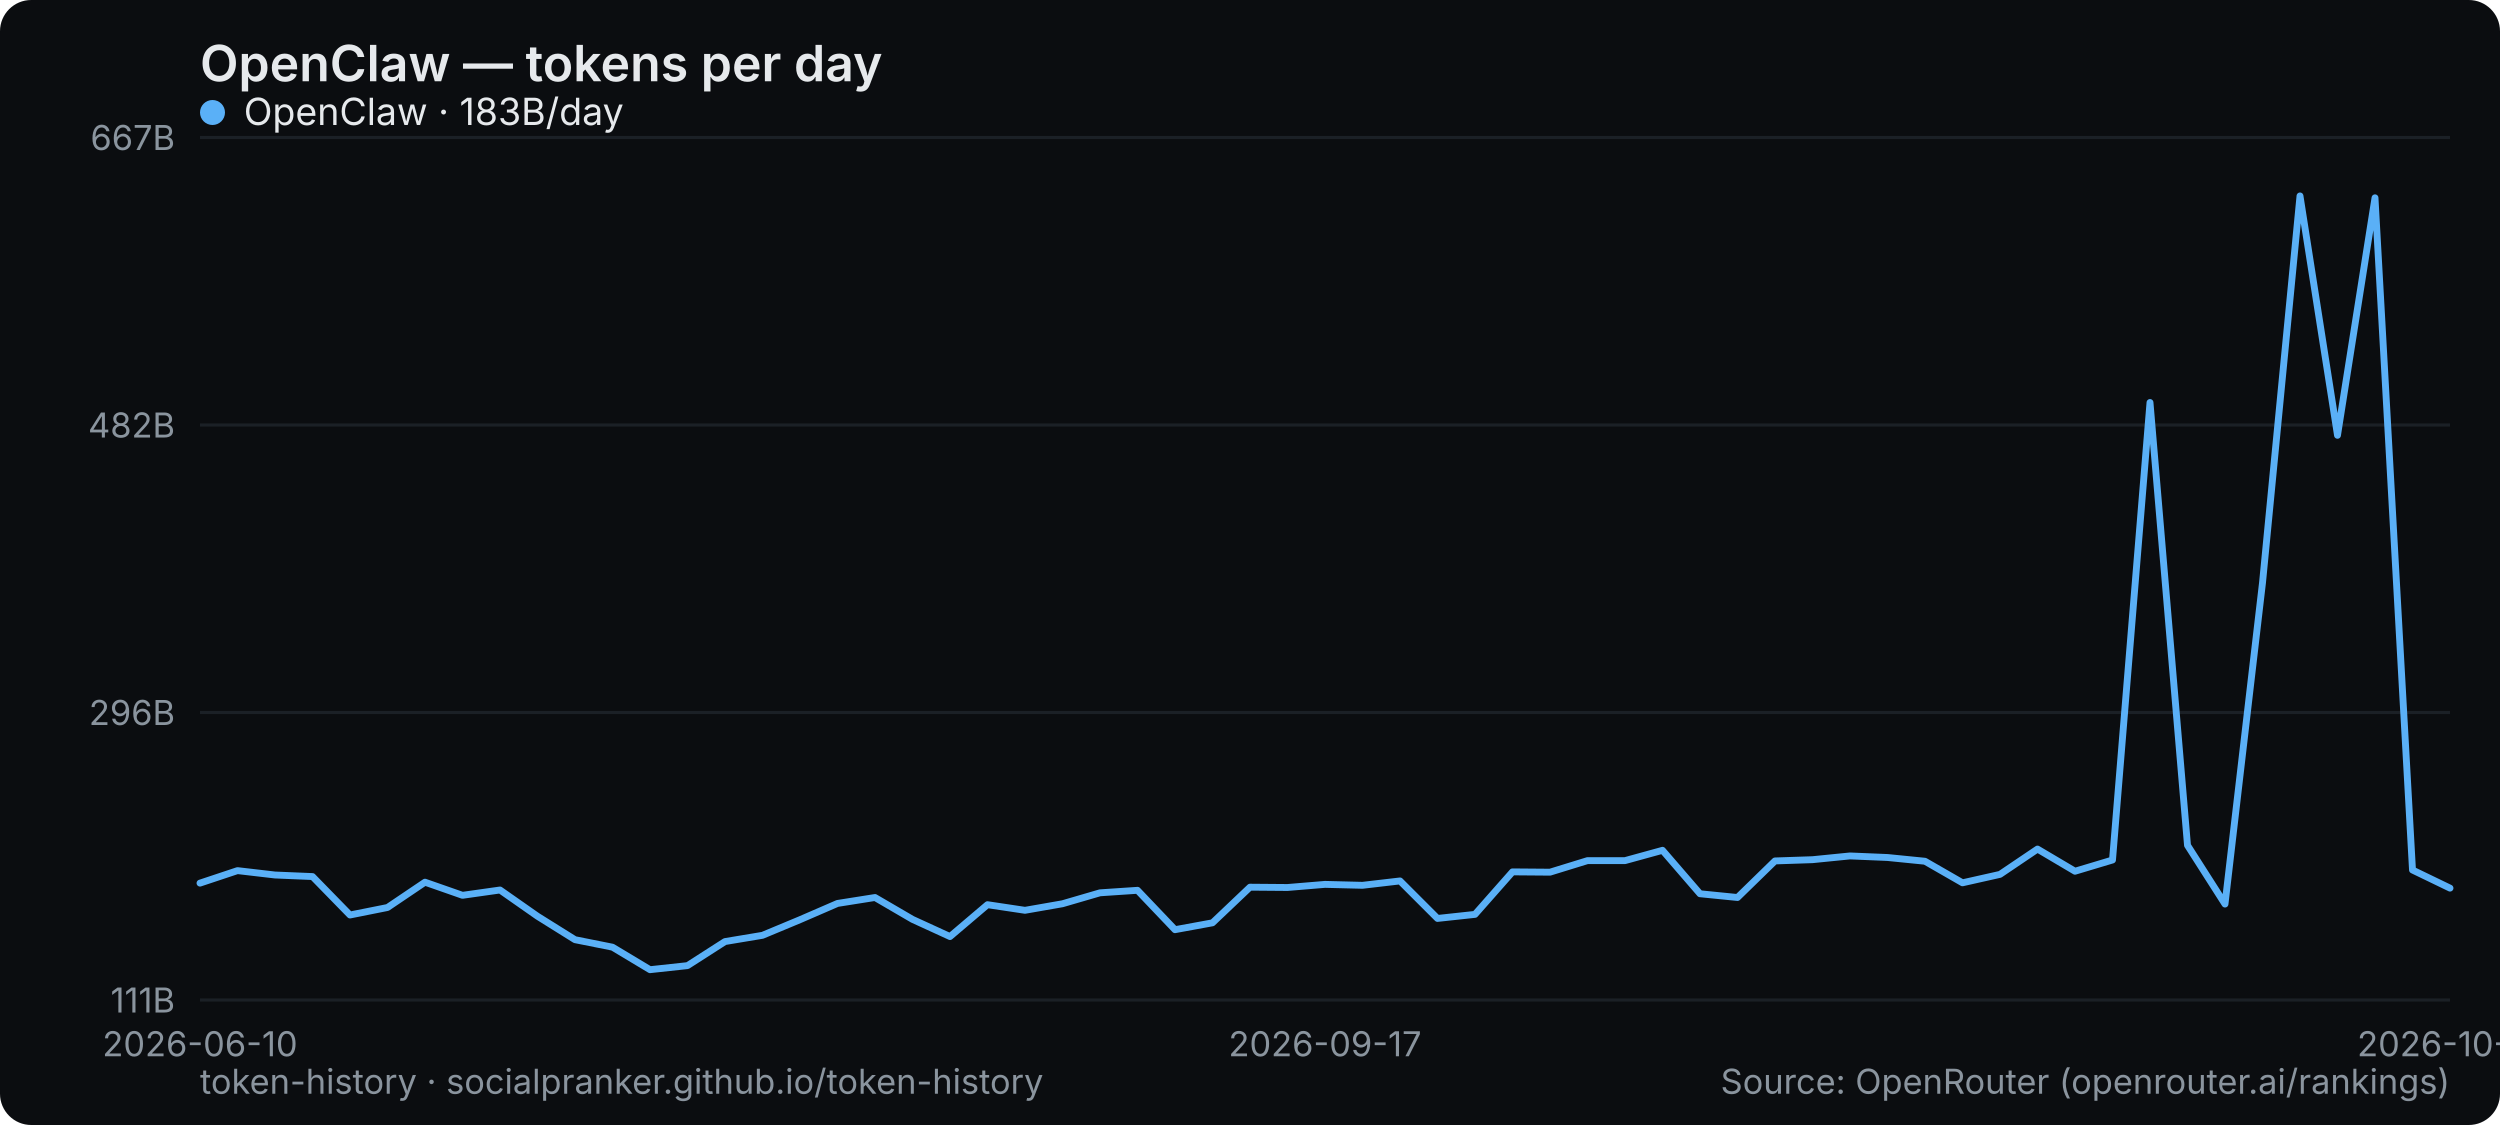
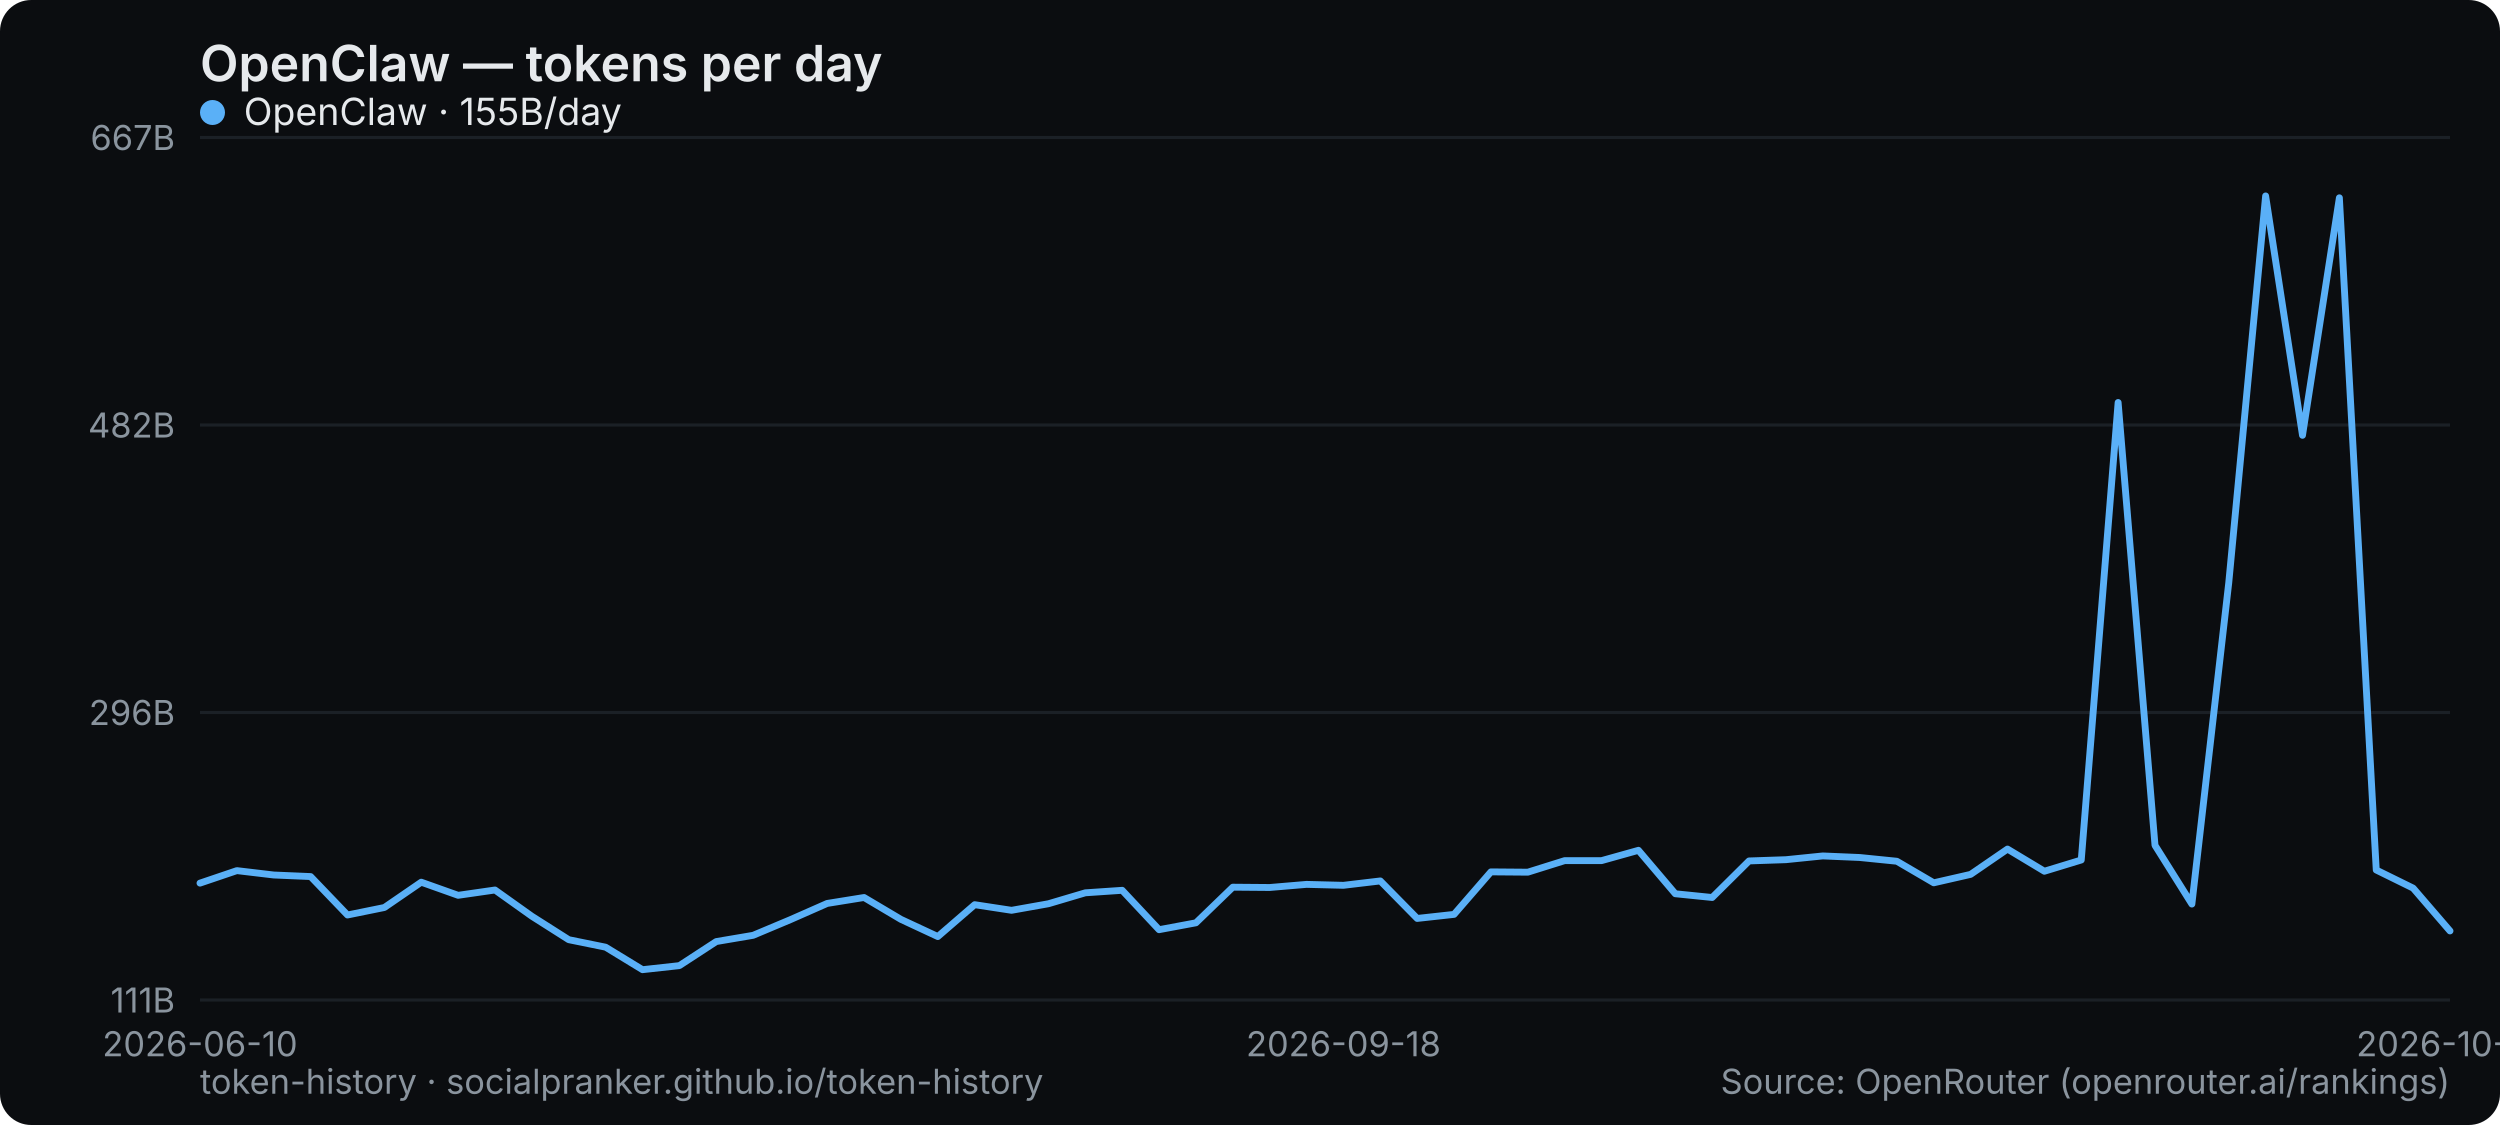
<svg xmlns="http://www.w3.org/2000/svg" width="800" height="360" viewBox="0 0 800 360" role="img" aria-label="OpenClaw — tokens per day">
  <rect width="800" height="360" rx="10" fill="#0b0d10" />
  <text x="64" y="26" font-family="system-ui,-apple-system,Segoe UI,sans-serif" font-size="16" font-weight="600" fill="#e6e9ec">OpenClaw — tokens per day</text>
  <line x1="64" y1="320" x2="784" y2="320" stroke="#1b2026" stroke-width="1" />
  <text x="56" y="324" text-anchor="end" font-family="system-ui,-apple-system,Segoe UI,sans-serif" font-size="11" fill="#8a949e">111B</text>
  <line x1="64" y1="228" x2="784" y2="228" stroke="#1b2026" stroke-width="1" />
  <text x="56" y="232" text-anchor="end" font-family="system-ui,-apple-system,Segoe UI,sans-serif" font-size="11" fill="#8a949e">296B</text>
  <line x1="64" y1="136" x2="784" y2="136" stroke="#1b2026" stroke-width="1" />
  <text x="56" y="140" text-anchor="end" font-family="system-ui,-apple-system,Segoe UI,sans-serif" font-size="11" fill="#8a949e">482B</text>
  <line x1="64" y1="44" x2="784" y2="44" stroke="#1b2026" stroke-width="1" />
  <text x="56" y="48" text-anchor="end" font-family="system-ui,-apple-system,Segoe UI,sans-serif" font-size="11" fill="#8a949e">667B</text>
  <text x="64" y="338" text-anchor="middle" font-family="system-ui,-apple-system,Segoe UI,sans-serif" font-size="11" fill="#8a949e">2026-06-10</text>
-   <text x="424" y="338" text-anchor="middle" font-family="system-ui,-apple-system,Segoe UI,sans-serif" font-size="11" fill="#8a949e">2026-09-17</text>
-   <text x="784" y="338" text-anchor="middle" font-family="system-ui,-apple-system,Segoe UI,sans-serif" font-size="11" fill="#8a949e">2026-10-17</text>
-   <polyline points="64.0,282.6 76.0,278.6 88.0,280.0 100.0,280.5 112.0,292.8 124.0,290.4 136.0,282.3 148.0,286.5 160.0,284.8 172.0,293.2 184.0,300.7 196.0,303.1 208.0,310.3 220.0,309.0 232.0,301.3 244.0,299.3 256.0,294.3 268.0,289.1 280.0,287.2 292.0,294.2 304.0,299.7 316.0,289.5 328.0,291.3 340.0,289.2 352.0,285.7 364.0,284.9 376.0,297.5 388.0,295.3 400.0,283.9 412.0,284.0 424.0,283.0 436.0,283.3 448.0,281.9 460.0,293.9 472.0,292.6 484.0,279.0 496.0,279.1 508.0,275.4 520.0,275.4 532.0,272.1 544.0,286.0 556.0,287.2 568.0,275.5 580.0,275.1 592.0,273.9 604.0,274.4 616.0,275.6 628.0,282.5 640.0,279.8 652.0,271.7 664.0,278.8 676.0,275.2 688.0,128.8 700.0,270.5 712.0,289.3 724.0,186.5 736.0,62.7 748.0,139.3 760.0,63.3 772.0,278.4 784.0,284.2" fill="none" stroke="#5ab0f7" stroke-width="2.2" stroke-linejoin="round" stroke-linecap="round" />
+   <text x="429.902" y="338" text-anchor="middle" font-family="system-ui,-apple-system,Segoe UI,sans-serif" font-size="11" fill="#8a949e">2026-09-18</text>
+   <text x="784" y="338" text-anchor="middle" font-family="system-ui,-apple-system,Segoe UI,sans-serif" font-size="11" fill="#8a949e">2026-10-18</text>
+   <polyline points="64.0,282.6 75.8,278.6 87.6,280.0 99.4,280.5 111.2,292.8 123.0,290.4 134.8,282.3 146.6,286.5 158.4,284.8 170.2,293.2 182.0,300.7 193.8,303.1 205.6,310.3 217.4,309.0 229.2,301.3 241.0,299.3 252.9,294.3 264.7,289.1 276.5,287.2 288.3,294.2 300.1,299.7 311.9,289.5 323.7,291.3 335.5,289.2 347.3,285.7 359.1,284.9 370.9,297.5 382.7,295.3 394.5,283.9 406.3,284.0 418.1,283.0 429.9,283.3 441.7,281.9 453.5,293.9 465.3,292.6 477.1,279.0 488.9,279.1 500.7,275.4 512.5,275.4 524.3,272.1 536.1,286.0 547.9,287.2 559.7,275.5 571.5,275.1 583.3,273.9 595.1,274.4 607.0,275.6 618.8,282.5 630.6,279.8 642.4,271.7 654.2,278.8 666.0,275.2 677.8,128.8 689.6,270.5 701.4,289.3 713.2,186.5 725.0,62.7 736.8,139.3 748.6,63.3 760.4,278.4 772.2,284.2 784.0,297.9" fill="none" stroke="#5ab0f7" stroke-width="2.2" stroke-linejoin="round" stroke-linecap="round" />
  <g font-family="system-ui,-apple-system,Segoe UI,sans-serif" font-size="12">
    <circle cx="68" cy="36" r="4" fill="#5ab0f7" />
-     <text x="78" y="40" fill="#e6e9ec">OpenClaw · 183B/day</text>
+     <text x="78" y="40" fill="#e6e9ec">OpenClaw · 155B/day</text>
  </g>
  <text x="64" y="350" font-family="system-ui,-apple-system,Segoe UI,sans-serif" font-size="11" fill="#8a949e">token-history · socialpranker.github.io/token-history</text>
  <text x="784" y="350" text-anchor="end" font-family="system-ui,-apple-system,Segoe UI,sans-serif" font-size="11" fill="#8a949e">Source: OpenRouter (openrouter.ai/rankings)</text>
</svg>
